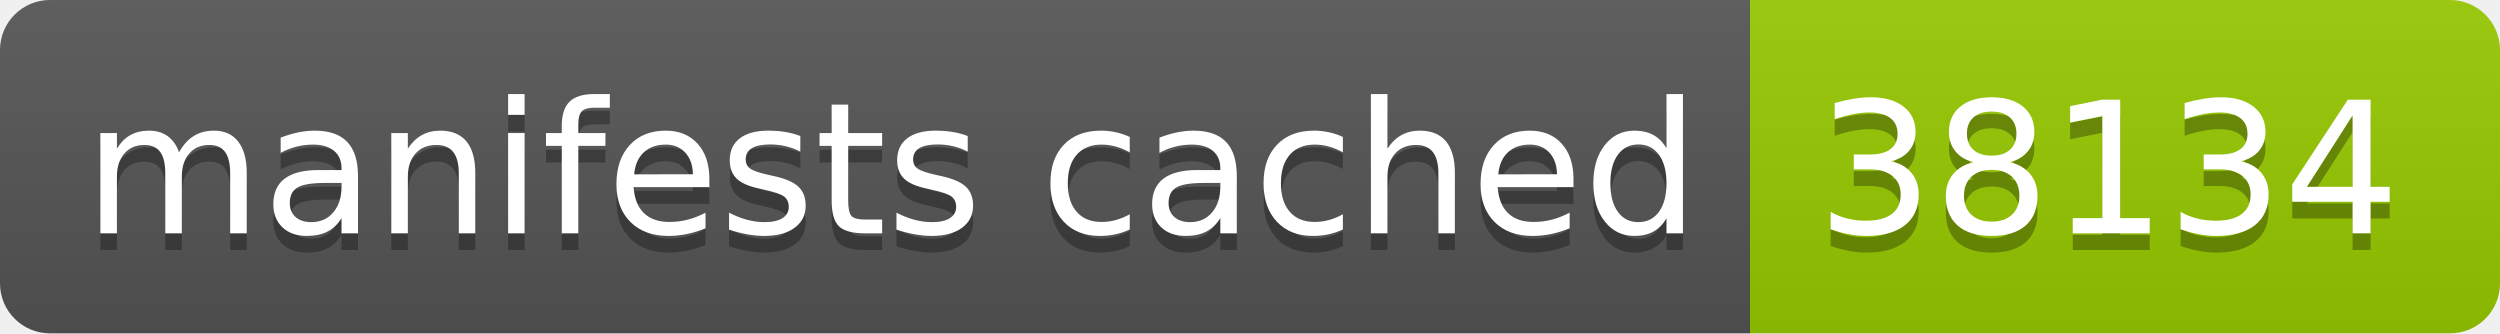
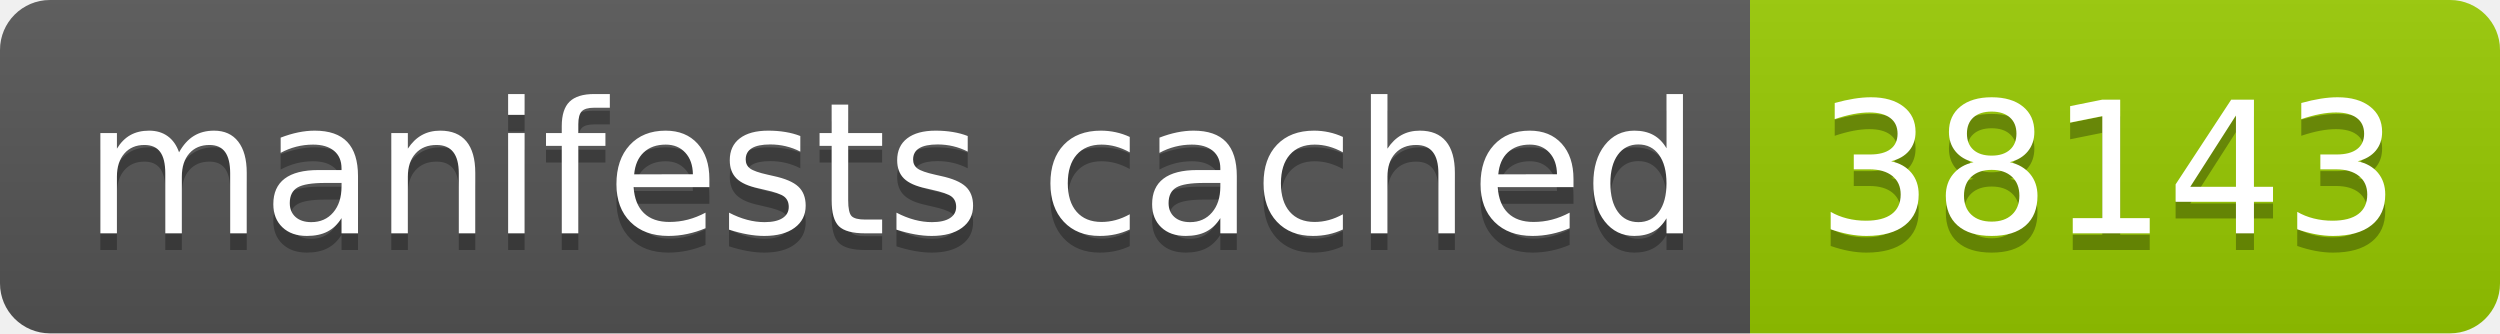
- <svg xmlns="http://www.w3.org/2000/svg" width="150" height="20" role="img" aria-label="manifests cached: 38134">
+ <svg xmlns="http://www.w3.org/2000/svg" width="150" height="20" role="img" aria-label="manifests cached: 38143">
  <linearGradient id="s" x2="0" y2="100%">
    <stop offset="0" stop-color="#bbb" stop-opacity=".1" />
    <stop offset="1" stop-opacity=".1" />
  </linearGradient>
  <clipPath id="r">
    <rect width="150" height="20" rx="3" fill="#fff" />
  </clipPath>
  <g clip-path="url(#r)">
    <rect width="105" height="20" fill="#555" />
    <rect x="105" width="45" height="20" fill="#97ca00" />
    <rect width="150" height="20" fill="url(#s)" />
  </g>
  <g fill="#fff" text-anchor="middle" font-family="Verdana,Geneva,DejaVu Sans,sans-serif" text-rendering="geometricPrecision" font-size="110">
    <text aria-hidden="true" x="535" y="150" fill="#010101" fill-opacity=".3" transform="scale(.1)" textLength="950">manifests cached</text>
    <text x="535" y="140" transform="scale(.1)" fill="#fff" textLength="950">manifests cached</text>
-     <text aria-hidden="true" x="1265" y="150" fill="#010101" fill-opacity=".3" transform="scale(.1)" textLength="350">38134</text>
-     <text x="1265" y="140" transform="scale(.1)" fill="#fff" textLength="350">38134</text>
+     <text aria-hidden="true" x="1265" y="150" fill="#010101" fill-opacity=".3" transform="scale(.1)" textLength="350">38143</text>
+     <text x="1265" y="140" transform="scale(.1)" fill="#fff" textLength="350">38143</text>
  </g>
</svg>
